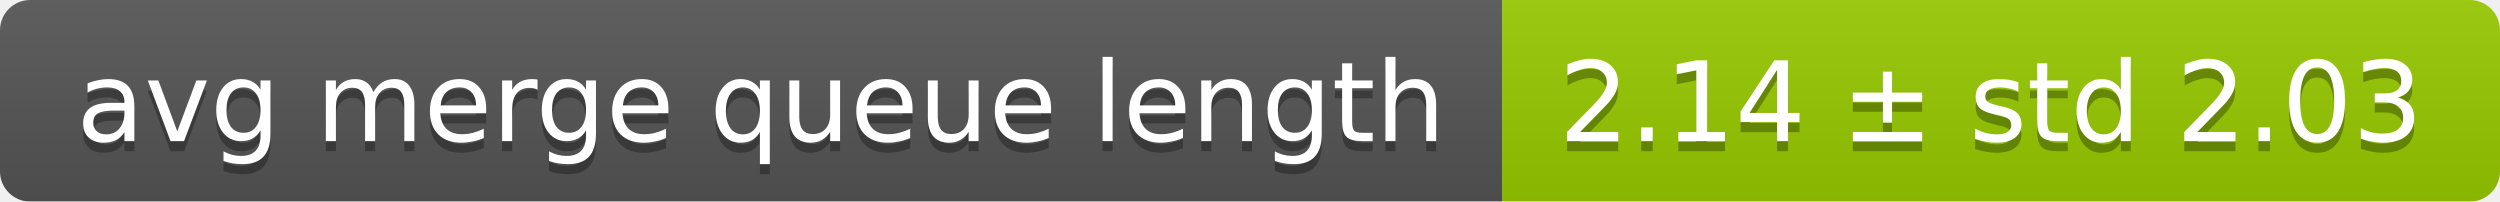
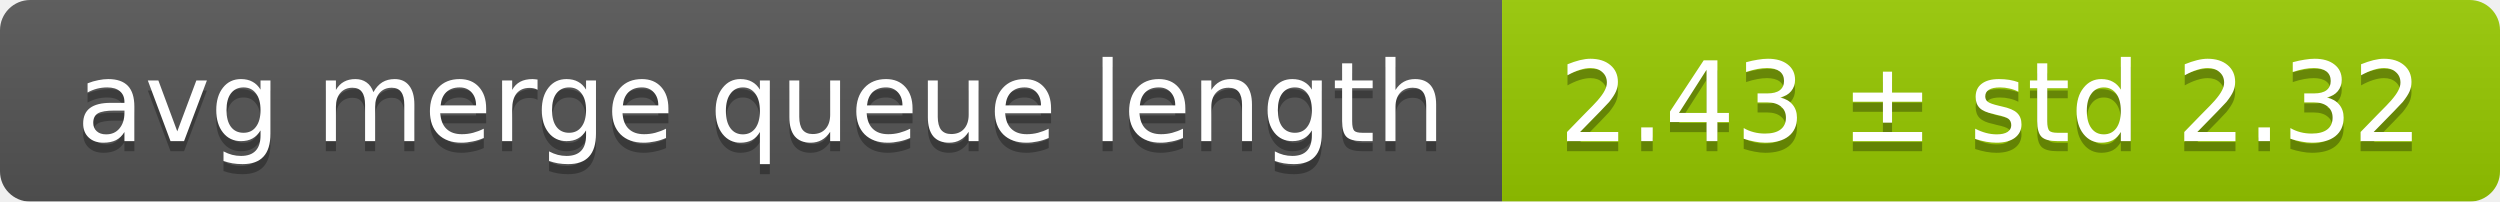
<svg xmlns="http://www.w3.org/2000/svg" width="248" height="20">
  <linearGradient id="smooth" x2="0" y2="100%">
    <stop offset="0" stop-color="#bbb" stop-opacity=".1" />
    <stop offset="1" stop-opacity=".1" />
  </linearGradient>
  <mask id="round">
    <rect width="248" height="20" rx="3" fill="#fff" />
  </mask>
  <g mask="url(#round)">
    <rect width="149" height="20" fill="#555" />
    <rect x="149" width="99" height="20" fill="#97ca00" />
    <rect width="248" height="20" fill="url(#smooth)" />
  </g>
  <g fill="#fff" text-anchor="middle" font-family="DejaVu Sans,Verdana,Geneva,sans-serif" font-size="11">
    <text x="75.5" y="15" fill="#010101" fill-opacity=".3">avg merge queue length</text>
    <text x="75.5" y="14">avg merge queue length</text>
-     <text x="197.5" y="15" fill="#010101" fill-opacity=".3">2.14 ± std 2.03</text>
-     <text x="197.5" y="14">2.14 ± std 2.03</text>
+     <text x="197.5" y="15" fill="#010101" fill-opacity=".3">2.43 ± std 2.32</text>
+     <text x="197.5" y="14">2.43 ± std 2.32</text>
  </g>
</svg>
